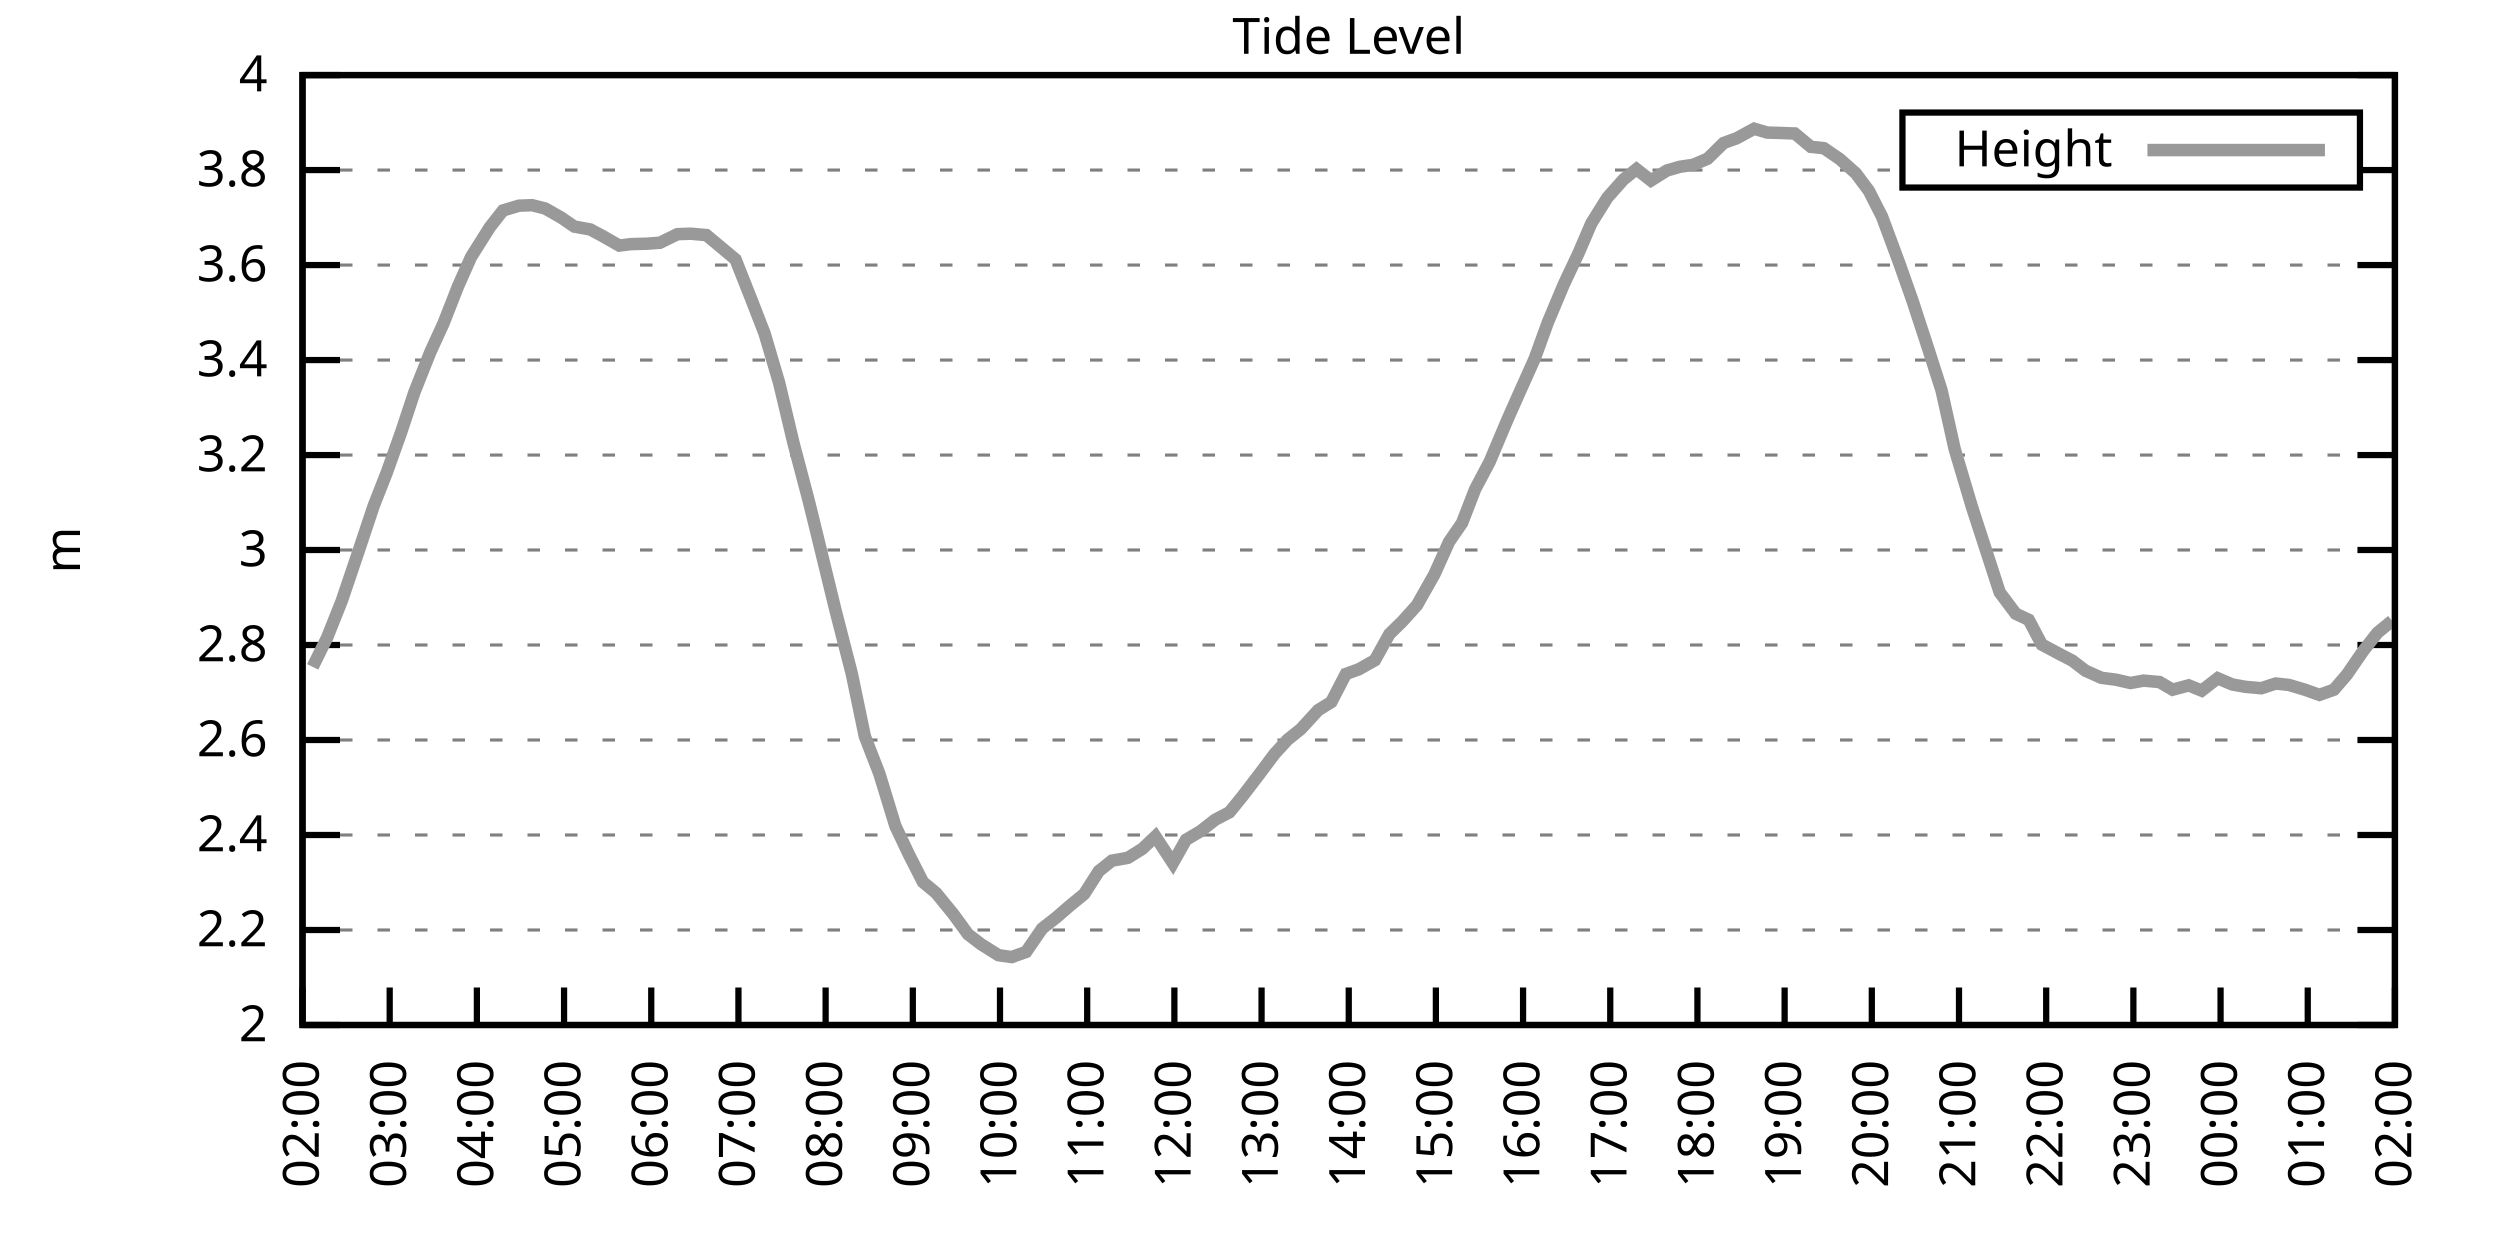
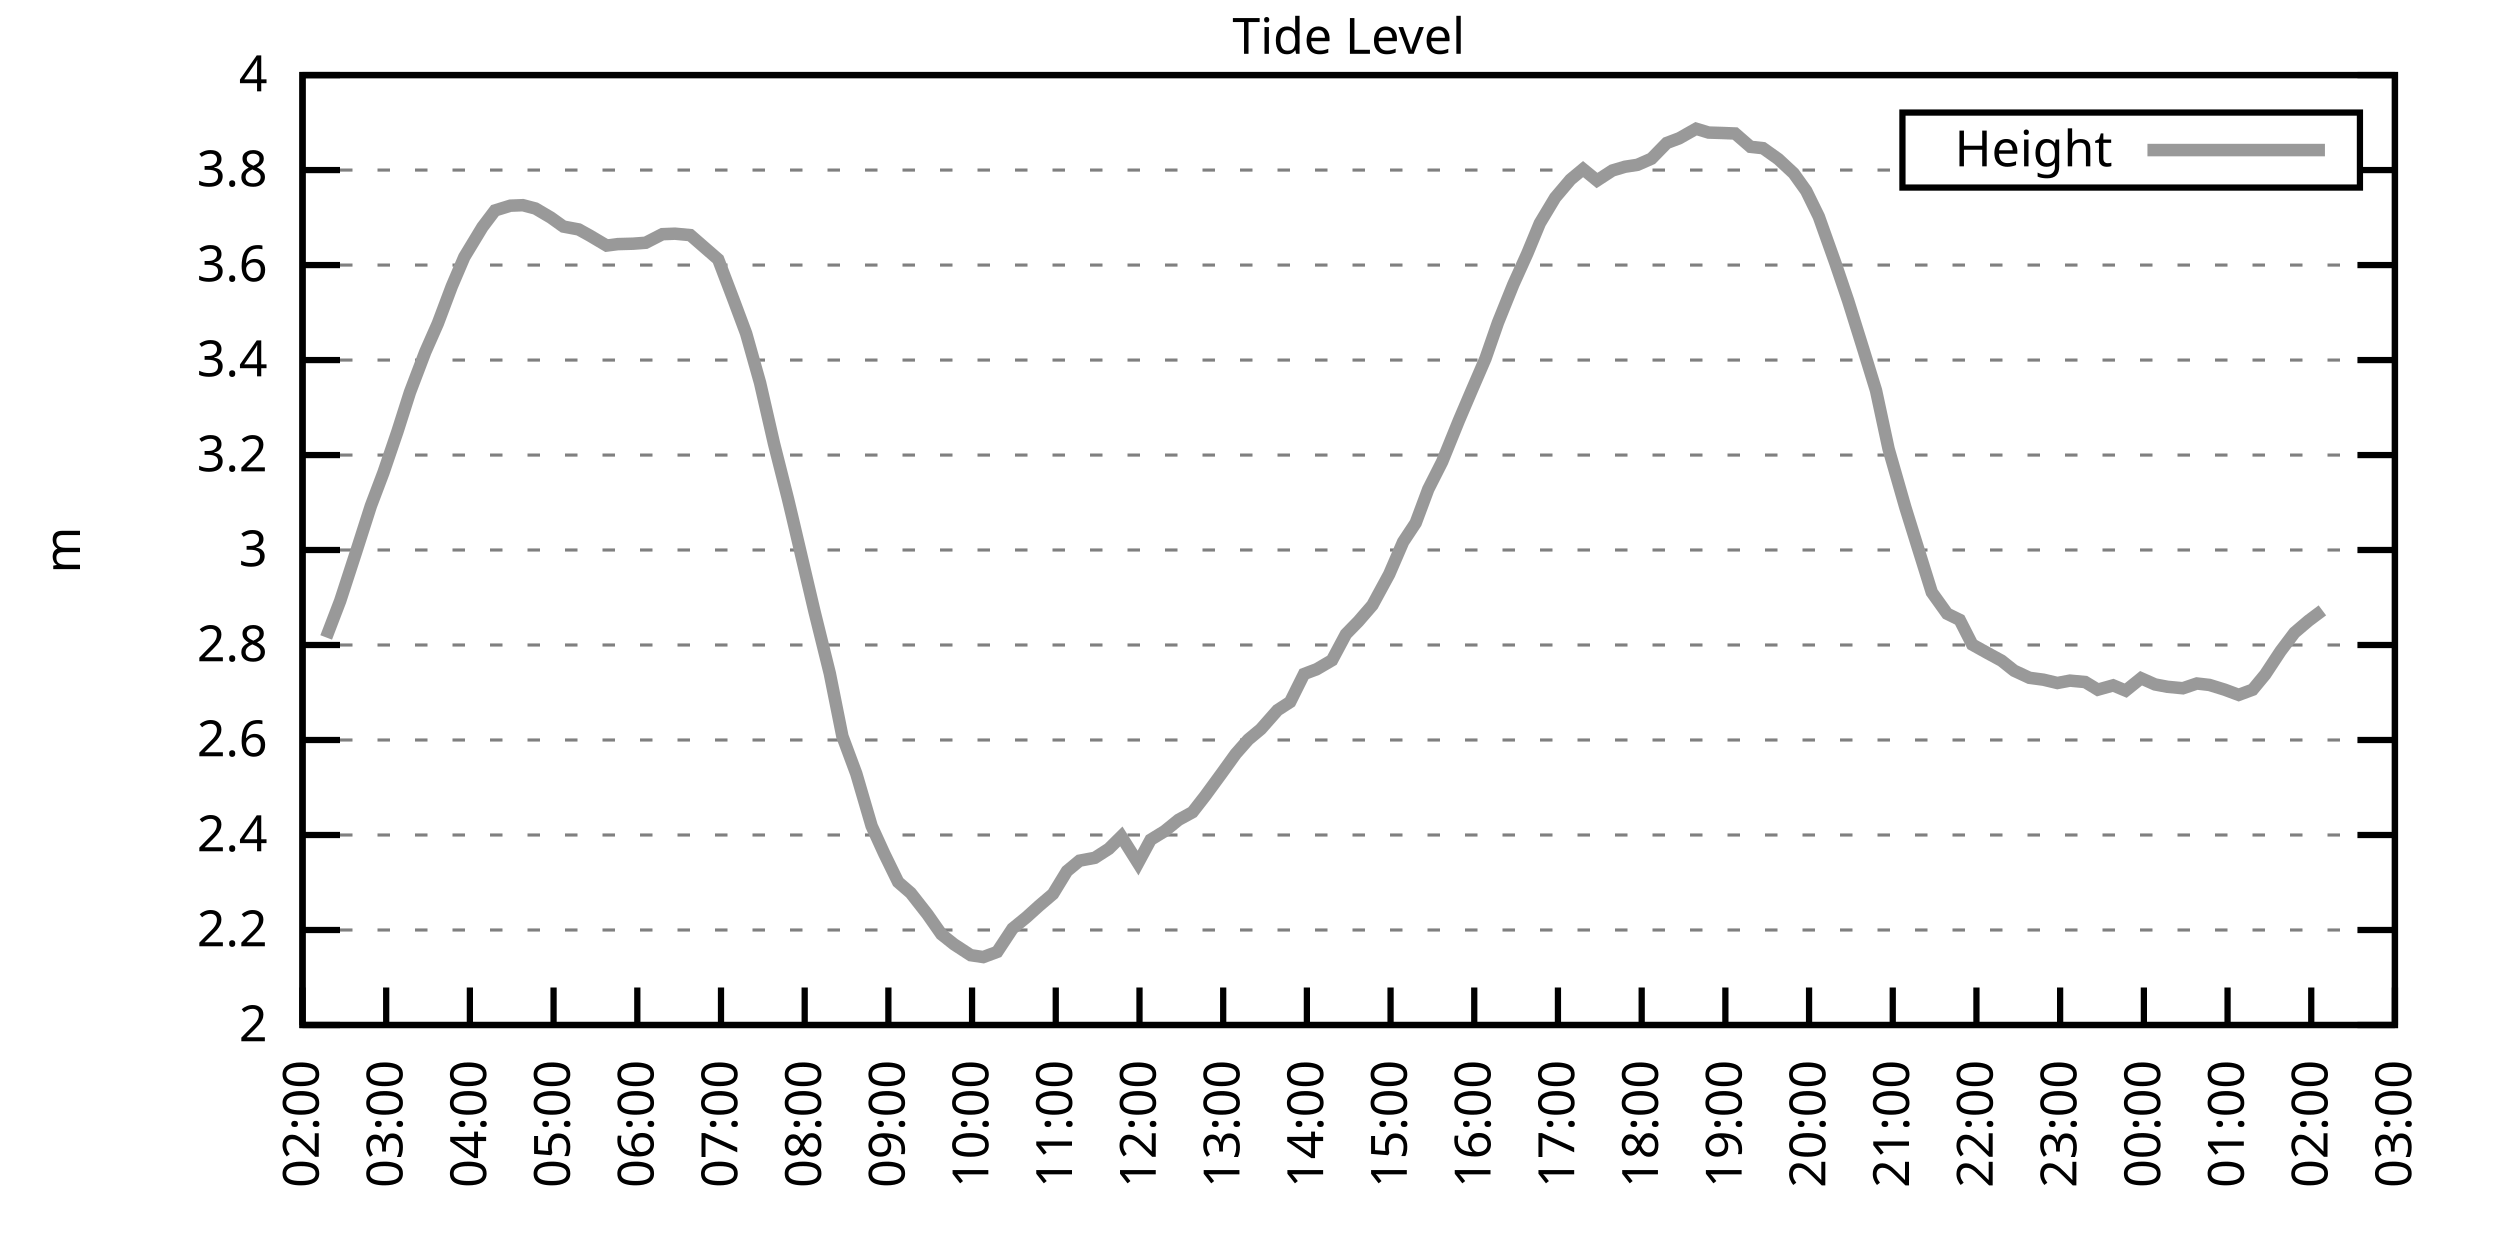
<svg xmlns="http://www.w3.org/2000/svg" xmlns:xlink="http://www.w3.org/1999/xlink" width="400" height="200" viewBox="0 0 400 200">
  <g id="gnuplot_canvas">
    <rect x="0" y="0" width="400" height="200" fill="none" />
    <defs>
      <circle id="gpDot" r="0.5" stroke-width="0.5" stroke="currentColor" />
      <path id="gpPt0" stroke-width="0.333" stroke="currentColor" d="M-1,0 h2 M0,-1 v2" />
      <path id="gpPt1" stroke-width="0.333" stroke="currentColor" d="M-1,-1 L1,1 M1,-1 L-1,1" />
      <path id="gpPt2" stroke-width="0.333" stroke="currentColor" d="M-1,0 L1,0 M0,-1 L0,1 M-1,-1 L1,1 M-1,1 L1,-1" />
      <rect id="gpPt3" stroke-width="0.333" stroke="currentColor" x="-1" y="-1" width="2" height="2" />
      <rect id="gpPt4" stroke-width="0.333" stroke="currentColor" fill="currentColor" x="-1" y="-1" width="2" height="2" />
      <circle id="gpPt5" stroke-width="0.333" stroke="currentColor" cx="0" cy="0" r="1" />
      <use xlink:href="#gpPt5" id="gpPt6" fill="currentColor" stroke="none" />
      <path id="gpPt7" stroke-width="0.333" stroke="currentColor" d="M0,-1.33 L-1.33,0.67 L1.33,0.67 z" />
      <use xlink:href="#gpPt7" id="gpPt8" fill="currentColor" stroke="none" />
      <use xlink:href="#gpPt7" id="gpPt9" stroke="currentColor" transform="rotate(180)" />
      <use xlink:href="#gpPt9" id="gpPt10" fill="currentColor" stroke="none" />
      <use xlink:href="#gpPt3" id="gpPt11" stroke="currentColor" transform="rotate(45)" />
      <use xlink:href="#gpPt11" id="gpPt12" fill="currentColor" stroke="none" />
      <path id="gpPt13" stroke-width="0.333" stroke="currentColor" d="M0,1.330 L1.265,0.411 L0.782,-1.067 L-0.782,-1.076 L-1.265,0.411 z" />
      <use xlink:href="#gpPt13" id="gpPt14" fill="currentColor" stroke="none" />
      <filter id="textbox" filterUnits="objectBoundingBox" x="0" y="0" height="1" width="1">
        <feFlood flood-color="white" flood-opacity="1" result="bgnd" />
        <feComposite in="SourceGraphic" in2="bgnd" operator="atop" />
      </filter>
      <filter id="greybox" filterUnits="objectBoundingBox" x="0" y="0" height="1" width="1">
        <feFlood flood-color="lightgrey" flood-opacity="1" result="grey" />
        <feComposite in="SourceGraphic" in2="grey" operator="atop" />
      </filter>
    </defs>
    <g fill="none" color="white" stroke="currentColor" stroke-width="1.00" stroke-linecap="butt" stroke-linejoin="miter">
</g>
    <g fill="none" color="black" stroke="currentColor" stroke-width="1.00" stroke-linecap="butt" stroke-linejoin="miter">
      <g stroke="none" shape-rendering="crispEdges">
        <polygon fill="rgb(255, 255, 255)" points="48.40,164.00 383.18,164.00 383.18,12.02 48.40,12.02 " />
      </g>
    </g>
    <g fill="none" color="black" stroke="currentColor" stroke-width="1.00" stroke-linecap="butt" stroke-linejoin="miter">
</g>
    <g fill="none" color="black" stroke="black" stroke-width="0.50" stroke-linecap="butt" stroke-linejoin="miter">
</g>
    <g fill="none" color="gray" stroke="currentColor" stroke-width="0.50" stroke-linecap="butt" stroke-linejoin="miter">
      <path stroke="gray" stroke-dasharray="2,4" class="gridline" d="M48.40,164.00 L383.19,164.00  " />
    </g>
    <g fill="none" color="gray" stroke="gray" stroke-width="1.00" stroke-linecap="butt" stroke-linejoin="miter">
</g>
    <g fill="none" color="black" stroke="currentColor" stroke-width="1.00" stroke-linecap="butt" stroke-linejoin="miter">
      <path stroke="black" d="M48.40,164.00 L54.40,164.00 M383.19,164.00 L377.19,164.00  " />
      <g transform="translate(42.80,166.60)" stroke="none" fill="black" font-family="Sans" font-size="8.00" text-anchor="end">
        <text>
          <tspan font-family="Sans"> 2</tspan>
        </text>
      </g>
    </g>
    <g fill="none" color="black" stroke="currentColor" stroke-width="1.00" stroke-linecap="butt" stroke-linejoin="miter">
</g>
    <g fill="none" color="black" stroke="black" stroke-width="0.50" stroke-linecap="butt" stroke-linejoin="miter">
</g>
    <g fill="none" color="gray" stroke="currentColor" stroke-width="0.50" stroke-linecap="butt" stroke-linejoin="miter">
      <path stroke="gray" stroke-dasharray="2,4" class="gridline" d="M48.40,148.80 L383.19,148.80  " />
    </g>
    <g fill="none" color="gray" stroke="gray" stroke-width="1.00" stroke-linecap="butt" stroke-linejoin="miter">
</g>
    <g fill="none" color="black" stroke="currentColor" stroke-width="1.00" stroke-linecap="butt" stroke-linejoin="miter">
      <path stroke="black" d="M48.40,148.80 L54.40,148.80 M383.19,148.80 L377.19,148.80  " />
      <g transform="translate(42.80,151.40)" stroke="none" fill="black" font-family="Sans" font-size="8.00" text-anchor="end">
        <text>
          <tspan font-family="Sans"> 2.2</tspan>
        </text>
      </g>
    </g>
    <g fill="none" color="black" stroke="currentColor" stroke-width="1.00" stroke-linecap="butt" stroke-linejoin="miter">
</g>
    <g fill="none" color="black" stroke="black" stroke-width="0.50" stroke-linecap="butt" stroke-linejoin="miter">
</g>
    <g fill="none" color="gray" stroke="currentColor" stroke-width="0.50" stroke-linecap="butt" stroke-linejoin="miter">
      <path stroke="gray" stroke-dasharray="2,4" class="gridline" d="M48.40,133.60 L383.19,133.60  " />
    </g>
    <g fill="none" color="gray" stroke="gray" stroke-width="1.00" stroke-linecap="butt" stroke-linejoin="miter">
</g>
    <g fill="none" color="black" stroke="currentColor" stroke-width="1.00" stroke-linecap="butt" stroke-linejoin="miter">
      <path stroke="black" d="M48.40,133.60 L54.40,133.60 M383.19,133.60 L377.19,133.60  " />
      <g transform="translate(42.80,136.20)" stroke="none" fill="black" font-family="Sans" font-size="8.00" text-anchor="end">
        <text>
          <tspan font-family="Sans"> 2.4</tspan>
        </text>
      </g>
    </g>
    <g fill="none" color="black" stroke="currentColor" stroke-width="1.00" stroke-linecap="butt" stroke-linejoin="miter">
</g>
    <g fill="none" color="black" stroke="black" stroke-width="0.50" stroke-linecap="butt" stroke-linejoin="miter">
</g>
    <g fill="none" color="gray" stroke="currentColor" stroke-width="0.50" stroke-linecap="butt" stroke-linejoin="miter">
      <path stroke="gray" stroke-dasharray="2,4" class="gridline" d="M48.40,118.40 L383.19,118.40  " />
    </g>
    <g fill="none" color="gray" stroke="gray" stroke-width="1.00" stroke-linecap="butt" stroke-linejoin="miter">
</g>
    <g fill="none" color="black" stroke="currentColor" stroke-width="1.00" stroke-linecap="butt" stroke-linejoin="miter">
      <path stroke="black" d="M48.40,118.40 L54.40,118.40 M383.19,118.40 L377.19,118.40  " />
      <g transform="translate(42.80,121.00)" stroke="none" fill="black" font-family="Sans" font-size="8.00" text-anchor="end">
        <text>
          <tspan font-family="Sans"> 2.6</tspan>
        </text>
      </g>
    </g>
    <g fill="none" color="black" stroke="currentColor" stroke-width="1.00" stroke-linecap="butt" stroke-linejoin="miter">
</g>
    <g fill="none" color="black" stroke="black" stroke-width="0.50" stroke-linecap="butt" stroke-linejoin="miter">
</g>
    <g fill="none" color="gray" stroke="currentColor" stroke-width="0.50" stroke-linecap="butt" stroke-linejoin="miter">
      <path stroke="gray" stroke-dasharray="2,4" class="gridline" d="M48.40,103.20 L383.19,103.20  " />
    </g>
    <g fill="none" color="gray" stroke="gray" stroke-width="1.00" stroke-linecap="butt" stroke-linejoin="miter">
</g>
    <g fill="none" color="black" stroke="currentColor" stroke-width="1.00" stroke-linecap="butt" stroke-linejoin="miter">
      <path stroke="black" d="M48.40,103.20 L54.40,103.20 M383.19,103.20 L377.19,103.20  " />
      <g transform="translate(42.80,105.80)" stroke="none" fill="black" font-family="Sans" font-size="8.00" text-anchor="end">
        <text>
          <tspan font-family="Sans"> 2.8</tspan>
        </text>
      </g>
    </g>
    <g fill="none" color="black" stroke="currentColor" stroke-width="1.00" stroke-linecap="butt" stroke-linejoin="miter">
</g>
    <g fill="none" color="black" stroke="black" stroke-width="0.50" stroke-linecap="butt" stroke-linejoin="miter">
</g>
    <g fill="none" color="gray" stroke="currentColor" stroke-width="0.50" stroke-linecap="butt" stroke-linejoin="miter">
      <path stroke="gray" stroke-dasharray="2,4" class="gridline" d="M48.40,88.00 L383.19,88.00  " />
    </g>
    <g fill="none" color="gray" stroke="gray" stroke-width="1.00" stroke-linecap="butt" stroke-linejoin="miter">
</g>
    <g fill="none" color="black" stroke="currentColor" stroke-width="1.00" stroke-linecap="butt" stroke-linejoin="miter">
      <path stroke="black" d="M48.40,88.00 L54.40,88.00 M383.19,88.00 L377.19,88.00  " />
      <g transform="translate(42.80,90.60)" stroke="none" fill="black" font-family="Sans" font-size="8.00" text-anchor="end">
        <text>
          <tspan font-family="Sans"> 3</tspan>
        </text>
      </g>
    </g>
    <g fill="none" color="black" stroke="currentColor" stroke-width="1.00" stroke-linecap="butt" stroke-linejoin="miter">
</g>
    <g fill="none" color="black" stroke="black" stroke-width="0.50" stroke-linecap="butt" stroke-linejoin="miter">
</g>
    <g fill="none" color="gray" stroke="currentColor" stroke-width="0.50" stroke-linecap="butt" stroke-linejoin="miter">
      <path stroke="gray" stroke-dasharray="2,4" class="gridline" d="M48.40,72.81 L383.19,72.81  " />
    </g>
    <g fill="none" color="gray" stroke="gray" stroke-width="1.00" stroke-linecap="butt" stroke-linejoin="miter">
</g>
    <g fill="none" color="black" stroke="currentColor" stroke-width="1.00" stroke-linecap="butt" stroke-linejoin="miter">
      <path stroke="black" d="M48.40,72.81 L54.40,72.81 M383.19,72.81 L377.19,72.81  " />
      <g transform="translate(42.80,75.41)" stroke="none" fill="black" font-family="Sans" font-size="8.00" text-anchor="end">
        <text>
          <tspan font-family="Sans"> 3.2</tspan>
        </text>
      </g>
    </g>
    <g fill="none" color="black" stroke="currentColor" stroke-width="1.00" stroke-linecap="butt" stroke-linejoin="miter">
</g>
    <g fill="none" color="black" stroke="black" stroke-width="0.50" stroke-linecap="butt" stroke-linejoin="miter">
</g>
    <g fill="none" color="gray" stroke="currentColor" stroke-width="0.50" stroke-linecap="butt" stroke-linejoin="miter">
      <path stroke="gray" stroke-dasharray="2,4" class="gridline" d="M48.40,57.61 L383.19,57.61  " />
    </g>
    <g fill="none" color="gray" stroke="gray" stroke-width="1.00" stroke-linecap="butt" stroke-linejoin="miter">
</g>
    <g fill="none" color="black" stroke="currentColor" stroke-width="1.00" stroke-linecap="butt" stroke-linejoin="miter">
      <path stroke="black" d="M48.40,57.61 L54.40,57.61 M383.19,57.61 L377.19,57.61  " />
      <g transform="translate(42.80,60.21)" stroke="none" fill="black" font-family="Sans" font-size="8.00" text-anchor="end">
        <text>
          <tspan font-family="Sans"> 3.4</tspan>
        </text>
      </g>
    </g>
    <g fill="none" color="black" stroke="currentColor" stroke-width="1.00" stroke-linecap="butt" stroke-linejoin="miter">
</g>
    <g fill="none" color="black" stroke="black" stroke-width="0.50" stroke-linecap="butt" stroke-linejoin="miter">
</g>
    <g fill="none" color="gray" stroke="currentColor" stroke-width="0.50" stroke-linecap="butt" stroke-linejoin="miter">
      <path stroke="gray" stroke-dasharray="2,4" class="gridline" d="M48.40,42.41 L383.19,42.41  " />
    </g>
    <g fill="none" color="gray" stroke="gray" stroke-width="1.00" stroke-linecap="butt" stroke-linejoin="miter">
</g>
    <g fill="none" color="black" stroke="currentColor" stroke-width="1.00" stroke-linecap="butt" stroke-linejoin="miter">
      <path stroke="black" d="M48.40,42.41 L54.40,42.41 M383.19,42.41 L377.19,42.41  " />
      <g transform="translate(42.80,45.01)" stroke="none" fill="black" font-family="Sans" font-size="8.00" text-anchor="end">
        <text>
          <tspan font-family="Sans"> 3.6</tspan>
        </text>
      </g>
    </g>
    <g fill="none" color="black" stroke="currentColor" stroke-width="1.00" stroke-linecap="butt" stroke-linejoin="miter">
</g>
    <g fill="none" color="black" stroke="black" stroke-width="0.50" stroke-linecap="butt" stroke-linejoin="miter">
</g>
    <g fill="none" color="gray" stroke="currentColor" stroke-width="0.50" stroke-linecap="butt" stroke-linejoin="miter">
      <path stroke="gray" stroke-dasharray="2,4" class="gridline" d="M48.40,27.21 L304.39,27.21 M377.59,27.21 L383.19,27.21  " />
    </g>
    <g fill="none" color="gray" stroke="gray" stroke-width="1.00" stroke-linecap="butt" stroke-linejoin="miter">
</g>
    <g fill="none" color="black" stroke="currentColor" stroke-width="1.00" stroke-linecap="butt" stroke-linejoin="miter">
      <path stroke="black" d="M48.40,27.21 L54.40,27.21 M383.19,27.21 L377.19,27.21  " />
      <g transform="translate(42.80,29.81)" stroke="none" fill="black" font-family="Sans" font-size="8.00" text-anchor="end">
        <text>
          <tspan font-family="Sans"> 3.8</tspan>
        </text>
      </g>
    </g>
    <g fill="none" color="black" stroke="currentColor" stroke-width="1.00" stroke-linecap="butt" stroke-linejoin="miter">
</g>
    <g fill="none" color="black" stroke="black" stroke-width="0.50" stroke-linecap="butt" stroke-linejoin="miter">
</g>
    <g fill="none" color="gray" stroke="currentColor" stroke-width="0.50" stroke-linecap="butt" stroke-linejoin="miter">
      <path stroke="gray" stroke-dasharray="2,4" class="gridline" d="M48.40,12.01 L383.19,12.01  " />
    </g>
    <g fill="none" color="gray" stroke="gray" stroke-width="1.00" stroke-linecap="butt" stroke-linejoin="miter">
</g>
    <g fill="none" color="black" stroke="currentColor" stroke-width="1.00" stroke-linecap="butt" stroke-linejoin="miter">
      <path stroke="black" d="M48.40,12.01 L54.40,12.01 M383.19,12.01 L377.19,12.01  " />
      <g transform="translate(42.80,14.61)" stroke="none" fill="black" font-family="Sans" font-size="8.00" text-anchor="end">
        <text>
          <tspan font-family="Sans"> 4</tspan>
        </text>
      </g>
    </g>
    <g fill="none" color="black" stroke="currentColor" stroke-width="1.00" stroke-linecap="butt" stroke-linejoin="miter">
      <path stroke="black" d="M48.40,164.00 L48.40,158.00  " />
      <g transform="translate(51.00,169.60) rotate(270.00)" stroke="none" fill="black" font-family="Sans" font-size="8.00" text-anchor="end">
        <text>
          <tspan font-family="Sans">02:00</tspan>
        </text>
      </g>
    </g>
    <g fill="none" color="black" stroke="currentColor" stroke-width="1.00" stroke-linecap="butt" stroke-linejoin="miter">
-       <path stroke="black" d="M62.35,164.00 L62.35,158.00  " />
-       <g transform="translate(64.95,169.60) rotate(270.00)" stroke="none" fill="black" font-family="Sans" font-size="8.00" text-anchor="end">
+       <path stroke="black" d="M61.79,164.00 L61.79,158.00  " />
+       <g transform="translate(64.39,169.60) rotate(270.00)" stroke="none" fill="black" font-family="Sans" font-size="8.00" text-anchor="end">
        <text>
          <tspan font-family="Sans">03:00</tspan>
        </text>
      </g>
    </g>
    <g fill="none" color="black" stroke="currentColor" stroke-width="1.00" stroke-linecap="butt" stroke-linejoin="miter">
-       <path stroke="black" d="M76.30,164.00 L76.30,158.00  " />
-       <g transform="translate(78.90,169.60) rotate(270.00)" stroke="none" fill="black" font-family="Sans" font-size="8.00" text-anchor="end">
+       <path stroke="black" d="M75.18,164.00 L75.18,158.00  " />
+       <g transform="translate(77.78,169.60) rotate(270.00)" stroke="none" fill="black" font-family="Sans" font-size="8.00" text-anchor="end">
        <text>
          <tspan font-family="Sans">04:00</tspan>
        </text>
      </g>
    </g>
    <g fill="none" color="black" stroke="currentColor" stroke-width="1.00" stroke-linecap="butt" stroke-linejoin="miter">
-       <path stroke="black" d="M90.25,164.00 L90.25,158.00  " />
-       <g transform="translate(92.85,169.60) rotate(270.00)" stroke="none" fill="black" font-family="Sans" font-size="8.00" text-anchor="end">
+       <path stroke="black" d="M88.57,164.00 L88.57,158.00  " />
+       <g transform="translate(91.17,169.60) rotate(270.00)" stroke="none" fill="black" font-family="Sans" font-size="8.00" text-anchor="end">
        <text>
          <tspan font-family="Sans">05:00</tspan>
        </text>
      </g>
    </g>
    <g fill="none" color="black" stroke="currentColor" stroke-width="1.00" stroke-linecap="butt" stroke-linejoin="miter">
-       <path stroke="black" d="M104.20,164.00 L104.20,158.00  " />
-       <g transform="translate(106.80,169.60) rotate(270.00)" stroke="none" fill="black" font-family="Sans" font-size="8.00" text-anchor="end">
+       <path stroke="black" d="M101.97,164.00 L101.97,158.00  " />
+       <g transform="translate(104.57,169.60) rotate(270.00)" stroke="none" fill="black" font-family="Sans" font-size="8.00" text-anchor="end">
        <text>
          <tspan font-family="Sans">06:00</tspan>
        </text>
      </g>
    </g>
    <g fill="none" color="black" stroke="currentColor" stroke-width="1.00" stroke-linecap="butt" stroke-linejoin="miter">
-       <path stroke="black" d="M118.15,164.00 L118.15,158.00  " />
-       <g transform="translate(120.75,169.60) rotate(270.00)" stroke="none" fill="black" font-family="Sans" font-size="8.00" text-anchor="end">
+       <path stroke="black" d="M115.36,164.00 L115.36,158.00  " />
+       <g transform="translate(117.96,169.60) rotate(270.00)" stroke="none" fill="black" font-family="Sans" font-size="8.00" text-anchor="end">
        <text>
          <tspan font-family="Sans">07:00</tspan>
        </text>
      </g>
    </g>
    <g fill="none" color="black" stroke="currentColor" stroke-width="1.00" stroke-linecap="butt" stroke-linejoin="miter">
-       <path stroke="black" d="M132.10,164.00 L132.10,158.00  " />
-       <g transform="translate(134.70,169.60) rotate(270.00)" stroke="none" fill="black" font-family="Sans" font-size="8.00" text-anchor="end">
+       <path stroke="black" d="M128.75,164.00 L128.75,158.00  " />
+       <g transform="translate(131.35,169.60) rotate(270.00)" stroke="none" fill="black" font-family="Sans" font-size="8.00" text-anchor="end">
        <text>
          <tspan font-family="Sans">08:00</tspan>
        </text>
      </g>
    </g>
    <g fill="none" color="black" stroke="currentColor" stroke-width="1.00" stroke-linecap="butt" stroke-linejoin="miter">
-       <path stroke="black" d="M146.05,164.00 L146.05,158.00  " />
-       <g transform="translate(148.65,169.60) rotate(270.00)" stroke="none" fill="black" font-family="Sans" font-size="8.00" text-anchor="end">
+       <path stroke="black" d="M142.14,164.00 L142.14,158.00  " />
+       <g transform="translate(144.74,169.60) rotate(270.00)" stroke="none" fill="black" font-family="Sans" font-size="8.00" text-anchor="end">
        <text>
          <tspan font-family="Sans">09:00</tspan>
        </text>
      </g>
    </g>
    <g fill="none" color="black" stroke="currentColor" stroke-width="1.00" stroke-linecap="butt" stroke-linejoin="miter">
-       <path stroke="black" d="M160.00,164.00 L160.00,158.00  " />
-       <g transform="translate(162.60,169.60) rotate(270.00)" stroke="none" fill="black" font-family="Sans" font-size="8.00" text-anchor="end">
+       <path stroke="black" d="M155.53,164.00 L155.53,158.00  " />
+       <g transform="translate(158.13,169.60) rotate(270.00)" stroke="none" fill="black" font-family="Sans" font-size="8.00" text-anchor="end">
        <text>
          <tspan font-family="Sans">10:00</tspan>
        </text>
      </g>
    </g>
    <g fill="none" color="black" stroke="currentColor" stroke-width="1.00" stroke-linecap="butt" stroke-linejoin="miter">
-       <path stroke="black" d="M173.95,164.00 L173.95,158.00  " />
-       <g transform="translate(176.55,169.60) rotate(270.00)" stroke="none" fill="black" font-family="Sans" font-size="8.00" text-anchor="end">
+       <path stroke="black" d="M168.92,164.00 L168.92,158.00  " />
+       <g transform="translate(171.52,169.60) rotate(270.00)" stroke="none" fill="black" font-family="Sans" font-size="8.00" text-anchor="end">
        <text>
          <tspan font-family="Sans">11:00</tspan>
        </text>
      </g>
    </g>
    <g fill="none" color="black" stroke="currentColor" stroke-width="1.00" stroke-linecap="butt" stroke-linejoin="miter">
-       <path stroke="black" d="M187.90,164.00 L187.90,158.00  " />
-       <g transform="translate(190.50,169.60) rotate(270.00)" stroke="none" fill="black" font-family="Sans" font-size="8.00" text-anchor="end">
+       <path stroke="black" d="M182.32,164.00 L182.32,158.00  " />
+       <g transform="translate(184.92,169.60) rotate(270.00)" stroke="none" fill="black" font-family="Sans" font-size="8.00" text-anchor="end">
        <text>
          <tspan font-family="Sans">12:00</tspan>
        </text>
      </g>
    </g>
    <g fill="none" color="black" stroke="currentColor" stroke-width="1.00" stroke-linecap="butt" stroke-linejoin="miter">
-       <path stroke="black" d="M201.85,164.00 L201.85,158.00  " />
-       <g transform="translate(204.45,169.60) rotate(270.00)" stroke="none" fill="black" font-family="Sans" font-size="8.00" text-anchor="end">
+       <path stroke="black" d="M195.71,164.00 L195.71,158.00  " />
+       <g transform="translate(198.31,169.60) rotate(270.00)" stroke="none" fill="black" font-family="Sans" font-size="8.00" text-anchor="end">
        <text>
          <tspan font-family="Sans">13:00</tspan>
        </text>
      </g>
    </g>
    <g fill="none" color="black" stroke="currentColor" stroke-width="1.00" stroke-linecap="butt" stroke-linejoin="miter">
-       <path stroke="black" d="M215.80,164.00 L215.80,158.00  " />
-       <g transform="translate(218.40,169.60) rotate(270.00)" stroke="none" fill="black" font-family="Sans" font-size="8.00" text-anchor="end">
+       <path stroke="black" d="M209.10,164.00 L209.10,158.00  " />
+       <g transform="translate(211.70,169.60) rotate(270.00)" stroke="none" fill="black" font-family="Sans" font-size="8.00" text-anchor="end">
        <text>
          <tspan font-family="Sans">14:00</tspan>
        </text>
      </g>
    </g>
    <g fill="none" color="black" stroke="currentColor" stroke-width="1.00" stroke-linecap="butt" stroke-linejoin="miter">
-       <path stroke="black" d="M229.74,164.00 L229.74,158.00  " />
-       <g transform="translate(232.34,169.60) rotate(270.00)" stroke="none" fill="black" font-family="Sans" font-size="8.00" text-anchor="end">
+       <path stroke="black" d="M222.49,164.00 L222.49,158.00  " />
+       <g transform="translate(225.09,169.60) rotate(270.00)" stroke="none" fill="black" font-family="Sans" font-size="8.00" text-anchor="end">
        <text>
          <tspan font-family="Sans">15:00</tspan>
        </text>
      </g>
    </g>
    <g fill="none" color="black" stroke="currentColor" stroke-width="1.00" stroke-linecap="butt" stroke-linejoin="miter">
-       <path stroke="black" d="M243.69,164.00 L243.69,158.00  " />
-       <g transform="translate(246.29,169.60) rotate(270.00)" stroke="none" fill="black" font-family="Sans" font-size="8.00" text-anchor="end">
+       <path stroke="black" d="M235.88,164.00 L235.88,158.00  " />
+       <g transform="translate(238.48,169.60) rotate(270.00)" stroke="none" fill="black" font-family="Sans" font-size="8.00" text-anchor="end">
        <text>
          <tspan font-family="Sans">16:00</tspan>
        </text>
      </g>
    </g>
    <g fill="none" color="black" stroke="currentColor" stroke-width="1.00" stroke-linecap="butt" stroke-linejoin="miter">
-       <path stroke="black" d="M257.64,164.00 L257.64,158.00  " />
-       <g transform="translate(260.24,169.60) rotate(270.00)" stroke="none" fill="black" font-family="Sans" font-size="8.00" text-anchor="end">
+       <path stroke="black" d="M249.27,164.00 L249.27,158.00  " />
+       <g transform="translate(251.87,169.60) rotate(270.00)" stroke="none" fill="black" font-family="Sans" font-size="8.00" text-anchor="end">
        <text>
          <tspan font-family="Sans">17:00</tspan>
        </text>
      </g>
    </g>
    <g fill="none" color="black" stroke="currentColor" stroke-width="1.00" stroke-linecap="butt" stroke-linejoin="miter">
-       <path stroke="black" d="M271.59,164.00 L271.59,158.00  " />
-       <g transform="translate(274.19,169.60) rotate(270.00)" stroke="none" fill="black" font-family="Sans" font-size="8.00" text-anchor="end">
+       <path stroke="black" d="M262.67,164.00 L262.67,158.00  " />
+       <g transform="translate(265.27,169.60) rotate(270.00)" stroke="none" fill="black" font-family="Sans" font-size="8.00" text-anchor="end">
        <text>
          <tspan font-family="Sans">18:00</tspan>
        </text>
      </g>
    </g>
    <g fill="none" color="black" stroke="currentColor" stroke-width="1.00" stroke-linecap="butt" stroke-linejoin="miter">
-       <path stroke="black" d="M285.54,164.00 L285.54,158.00  " />
-       <g transform="translate(288.14,169.60) rotate(270.00)" stroke="none" fill="black" font-family="Sans" font-size="8.00" text-anchor="end">
+       <path stroke="black" d="M276.06,164.00 L276.06,158.00  " />
+       <g transform="translate(278.66,169.60) rotate(270.00)" stroke="none" fill="black" font-family="Sans" font-size="8.00" text-anchor="end">
        <text>
          <tspan font-family="Sans">19:00</tspan>
        </text>
      </g>
    </g>
    <g fill="none" color="black" stroke="currentColor" stroke-width="1.00" stroke-linecap="butt" stroke-linejoin="miter">
-       <path stroke="black" d="M299.49,164.00 L299.49,158.00  " />
-       <g transform="translate(302.09,169.60) rotate(270.00)" stroke="none" fill="black" font-family="Sans" font-size="8.00" text-anchor="end">
+       <path stroke="black" d="M289.45,164.00 L289.45,158.00  " />
+       <g transform="translate(292.05,169.60) rotate(270.00)" stroke="none" fill="black" font-family="Sans" font-size="8.00" text-anchor="end">
        <text>
          <tspan font-family="Sans">20:00</tspan>
        </text>
      </g>
    </g>
    <g fill="none" color="black" stroke="currentColor" stroke-width="1.00" stroke-linecap="butt" stroke-linejoin="miter">
-       <path stroke="black" d="M313.44,164.00 L313.44,158.00  " />
-       <g transform="translate(316.04,169.60) rotate(270.00)" stroke="none" fill="black" font-family="Sans" font-size="8.00" text-anchor="end">
+       <path stroke="black" d="M302.84,164.00 L302.84,158.00  " />
+       <g transform="translate(305.44,169.60) rotate(270.00)" stroke="none" fill="black" font-family="Sans" font-size="8.00" text-anchor="end">
        <text>
          <tspan font-family="Sans">21:00</tspan>
        </text>
      </g>
    </g>
    <g fill="none" color="black" stroke="currentColor" stroke-width="1.00" stroke-linecap="butt" stroke-linejoin="miter">
-       <path stroke="black" d="M327.39,164.00 L327.39,158.00  " />
-       <g transform="translate(329.99,169.60) rotate(270.00)" stroke="none" fill="black" font-family="Sans" font-size="8.00" text-anchor="end">
+       <path stroke="black" d="M316.23,164.00 L316.23,158.00  " />
+       <g transform="translate(318.83,169.60) rotate(270.00)" stroke="none" fill="black" font-family="Sans" font-size="8.00" text-anchor="end">
        <text>
          <tspan font-family="Sans">22:00</tspan>
        </text>
      </g>
    </g>
    <g fill="none" color="black" stroke="currentColor" stroke-width="1.00" stroke-linecap="butt" stroke-linejoin="miter">
-       <path stroke="black" d="M341.34,164.00 L341.34,158.00  " />
-       <g transform="translate(343.94,169.60) rotate(270.00)" stroke="none" fill="black" font-family="Sans" font-size="8.00" text-anchor="end">
+       <path stroke="black" d="M329.62,164.00 L329.62,158.00  " />
+       <g transform="translate(332.22,169.60) rotate(270.00)" stroke="none" fill="black" font-family="Sans" font-size="8.00" text-anchor="end">
        <text>
          <tspan font-family="Sans">23:00</tspan>
        </text>
      </g>
    </g>
    <g fill="none" color="black" stroke="currentColor" stroke-width="1.00" stroke-linecap="butt" stroke-linejoin="miter">
-       <path stroke="black" d="M355.29,164.00 L355.29,158.00  " />
-       <g transform="translate(357.89,169.60) rotate(270.00)" stroke="none" fill="black" font-family="Sans" font-size="8.00" text-anchor="end">
+       <path stroke="black" d="M343.02,164.00 L343.02,158.00  " />
+       <g transform="translate(345.62,169.60) rotate(270.00)" stroke="none" fill="black" font-family="Sans" font-size="8.00" text-anchor="end">
        <text>
          <tspan font-family="Sans">00:00</tspan>
        </text>
      </g>
    </g>
    <g fill="none" color="black" stroke="currentColor" stroke-width="1.00" stroke-linecap="butt" stroke-linejoin="miter">
-       <path stroke="black" d="M369.24,164.00 L369.24,158.00  " />
-       <g transform="translate(371.84,169.60) rotate(270.00)" stroke="none" fill="black" font-family="Sans" font-size="8.00" text-anchor="end">
+       <path stroke="black" d="M356.41,164.00 L356.41,158.00  " />
+       <g transform="translate(359.01,169.60) rotate(270.00)" stroke="none" fill="black" font-family="Sans" font-size="8.00" text-anchor="end">
        <text>
          <tspan font-family="Sans">01:00</tspan>
+         </text>
+       </g>
+     </g>
+     <g fill="none" color="black" stroke="currentColor" stroke-width="1.00" stroke-linecap="butt" stroke-linejoin="miter">
+       <path stroke="black" d="M369.80,164.00 L369.80,158.00  " />
+       <g transform="translate(372.40,169.60) rotate(270.00)" stroke="none" fill="black" font-family="Sans" font-size="8.00" text-anchor="end">
+         <text>
+           <tspan font-family="Sans">02:00</tspan>
        </text>
      </g>
    </g>
    <g fill="none" color="black" stroke="currentColor" stroke-width="1.00" stroke-linecap="butt" stroke-linejoin="miter">
      <path stroke="black" d="M383.19,164.00 L383.19,158.00  " />
      <g transform="translate(385.79,169.60) rotate(270.00)" stroke="none" fill="black" font-family="Sans" font-size="8.00" text-anchor="end">
        <text>
-           <tspan font-family="Sans">02:00</tspan>
+           <tspan font-family="Sans">03:00</tspan>
        </text>
      </g>
    </g>
    <g fill="none" color="black" stroke="currentColor" stroke-width="1.00" stroke-linecap="butt" stroke-linejoin="miter">
</g>
    <g fill="none" color="black" stroke="currentColor" stroke-width="1.00" stroke-linecap="butt" stroke-linejoin="miter">
      <path stroke="black" d="M48.40,12.01 L48.40,164.00 L383.19,164.00 L383.19,12.01 L48.40,12.01 Z  " />
    </g>
    <g fill="none" color="black" stroke="currentColor" stroke-width="1.00" stroke-linecap="butt" stroke-linejoin="miter">
</g>
    <g fill="none" color="black" stroke="currentColor" stroke-width="1.00" stroke-linecap="butt" stroke-linejoin="miter">
      <path stroke="black" d="M304.39,30.01 L304.39,18.01 L377.59,18.01 L377.59,30.01 L304.39,30.01 Z  " />
    </g>
    <g id="Tide_level_plot_1">
      <g fill="none" color="white" stroke="black" stroke-width="2.00" stroke-linecap="butt" stroke-linejoin="miter">
</g>
      <g fill="none" color="black" stroke="currentColor" stroke-width="2.00" stroke-linecap="butt" stroke-linejoin="miter">
        <g transform="translate(337.99,26.61)" stroke="none" fill="black" font-family="Sans" font-size="8.00" text-anchor="end">
          <text>
            <tspan font-family="Sans">Height</tspan>
          </text>
        </g>
      </g>
      <g fill="none" color="black" stroke="currentColor" stroke-width="2.00" stroke-linecap="butt" stroke-linejoin="miter">
-         <path stroke="rgb(153, 153, 153)" d="M343.59,24.01 L371.99,24.01 M50.03,106.70 L52.35,101.99 L54.68,96.14 L57.23,88.61 L59.79,80.94 L61.88,75.62   L64.21,69.08 L66.30,62.77 L68.86,56.32 L70.95,51.76 L73.28,45.83 L75.37,41.12 L78.39,36.33 L80.48,33.67   L83.04,32.91 L85.13,32.83 L87.23,33.36 L89.78,34.81 L91.88,36.25 L94.43,36.71 L96.29,37.70 L99.08,39.29   L100.94,39.06 L103.50,38.99 L105.59,38.84 L108.38,37.47 L110.48,37.39 L113.03,37.62 L115.13,39.37 L117.68,41.50   L120.24,47.96 L122.33,53.35 L124.66,61.25 L126.98,70.98 L129.31,79.80 L130.01,82.61 L133.72,97.81 L136.28,107.76   L138.37,117.80 L140.70,123.80 L143.26,132.16 L145.35,136.57 L147.67,141.13 L149.77,142.87 L152.56,146.29 L154.88,149.48   L156.97,151.08 L159.76,152.83 L161.86,153.13 L164.18,152.30 L166.74,148.57 L169.06,146.75 L171.16,144.93 L173.48,143.03   L175.81,139.38 L177.90,137.71 L180.46,137.25 L182.78,135.81 L184.87,133.83 L187.66,138.09 L189.76,134.36 L192.08,132.99   L194.41,131.17 L196.73,129.95 L198.82,127.37 L201.61,123.72 L203.94,120.61 L206.03,118.33 L208.12,116.66 L210.91,113.62   L213.01,112.32 L215.33,107.84 L217.42,107.08 L219.98,105.64 L222.30,101.46 L224.40,99.40 L226.72,96.82 L229.51,91.88   L231.84,86.71 L233.93,83.67 L236.02,78.28 L238.35,73.87 L241.14,67.26 L243.23,62.55 L245.55,57.38 L247.65,51.60   L250.20,45.52 L252.53,40.58 L254.62,35.72 L257.18,31.62 L259.74,28.73 L261.83,27.06 L264.15,28.88 L266.71,27.28   L268.80,26.68 L270.90,26.37 L273.22,25.39 L275.78,22.88 L277.87,22.12 L280.66,20.60 L282.75,21.21 L285.08,21.28   L287.17,21.36 L289.73,23.49 L291.82,23.71 L294.38,25.46 L296.94,27.74 L299.03,30.55 L301.12,34.66 L303.91,42.18   L306.00,48.11 L308.56,55.94 L310.65,62.47 L312.74,71.82 L315.53,81.17 L317.63,87.63 L319.95,94.77 L322.51,98.19   L324.60,99.18 L326.69,103.13 L329.25,104.50 L331.58,105.71 L333.67,107.31 L336.23,108.45 L338.55,108.75 L340.88,109.28   L342.97,108.90 L345.53,109.13 L347.62,110.35 L350.18,109.66 L352.27,110.50 L354.83,108.52 L357.15,109.51 L359.24,109.89   L361.80,110.12 L364.13,109.36 L366.22,109.59 L368.78,110.35 L371.10,111.18 L373.43,110.35 L375.52,107.92 L378.08,104.19   L380.40,101.23 L382.73,99.33  " />
+         <path stroke="rgb(153, 153, 153)" d="M343.59,24.01 L371.99,24.01 M52.19,101.99 L54.43,96.14 L56.88,88.61 L59.34,80.94 L61.35,75.62 L63.58,69.08   L65.59,62.77 L68.04,56.32 L70.05,51.76 L72.28,45.83 L74.29,41.12 L77.19,36.33 L79.20,33.67 L81.66,32.91   L83.66,32.83 L85.67,33.36 L88.13,34.81 L90.14,36.25 L92.59,36.71 L94.38,37.70 L97.06,39.29 L98.84,39.06   L101.30,38.99 L103.31,38.84 L105.98,37.47 L107.99,37.39 L110.45,37.62 L112.46,39.37 L114.91,41.50 L117.37,47.96   L119.38,53.35 L121.61,61.25 L123.84,70.98 L126.07,79.80 L126.74,82.61 L130.31,97.81 L132.77,107.76 L134.78,117.80   L137.01,123.80 L139.46,132.16 L141.47,136.57 L143.70,141.13 L145.71,142.87 L148.39,146.29 L150.62,149.48 L152.63,151.08   L155.31,152.83 L157.32,153.13 L159.55,152.30 L162.01,148.57 L164.24,146.75 L166.25,144.93 L168.48,143.03 L170.71,139.38   L172.72,137.71 L175.17,137.25 L177.41,135.81 L179.41,133.83 L182.09,138.09 L184.10,134.36 L186.33,132.99 L188.57,131.17   L190.80,129.95 L192.81,127.37 L195.48,123.72 L197.72,120.61 L199.73,118.33 L201.73,116.66 L204.41,113.62 L206.42,112.32   L208.65,107.84 L210.66,107.08 L213.12,105.64 L215.35,101.46 L217.36,99.40 L219.59,96.82 L222.27,91.88 L224.50,86.71   L226.51,83.67 L228.52,78.28 L230.75,73.87 L233.43,67.26 L235.44,62.55 L237.67,57.38 L239.68,51.60 L242.13,45.52   L244.36,40.58 L246.37,35.72 L248.83,31.62 L251.28,28.73 L253.29,27.06 L255.52,28.88 L257.98,27.28 L259.99,26.68   L262.00,26.37 L264.23,25.39 L266.68,22.88 L268.69,22.12 L271.37,20.60 L273.38,21.21 L275.61,21.28 L277.62,21.36   L280.07,23.49 L282.08,23.71 L284.54,25.46 L286.99,27.74 L289.00,30.55 L291.01,34.66 L293.69,42.18 L295.70,48.11   L298.15,55.94 L300.16,62.47 L302.17,71.82 L304.85,81.17 L306.86,87.63 L309.09,94.77 L311.54,98.19 L313.55,99.18   L315.56,103.13 L318.02,104.50 L320.25,105.71 L322.26,107.31 L324.71,108.45 L326.95,108.75 L329.18,109.28 L331.19,108.90   L333.64,109.13 L335.65,110.35 L338.10,109.66 L340.11,110.50 L342.57,108.52 L344.80,109.51 L346.81,109.89 L349.26,110.12   L351.50,109.36 L353.51,109.59 L355.96,110.35 L358.19,111.18 L360.42,110.35 L362.43,107.92 L364.89,104.19 L367.12,101.23   L369.35,99.33 L371.58,97.66  " />
      </g>
    </g>
    <g fill="none" color="black" stroke="currentColor" stroke-width="2.00" stroke-linecap="butt" stroke-linejoin="miter">
</g>
    <g fill="none" color="black" stroke="black" stroke-width="1.00" stroke-linecap="butt" stroke-linejoin="miter">
</g>
    <g fill="none" color="black" stroke="currentColor" stroke-width="1.00" stroke-linecap="butt" stroke-linejoin="miter">
      <path stroke="black" d="M48.40,12.01 L48.40,164.00 L383.19,164.00 L383.19,12.01 L48.40,12.01 Z  " />
      <g transform="translate(12.80,88.01) rotate(270.00)" stroke="none" fill="black" font-family="Sans" font-size="8.00" text-anchor="middle">
        <text>
          <tspan font-family="Sans">m</tspan>
        </text>
      </g>
    </g>
    <g fill="none" color="black" stroke="currentColor" stroke-width="1.00" stroke-linecap="butt" stroke-linejoin="miter">
</g>
    <g fill="none" color="black" stroke="currentColor" stroke-width="1.00" stroke-linecap="butt" stroke-linejoin="miter">
      <g transform="translate(215.79,8.61)" stroke="none" fill="black" font-family="Sans" font-size="8.00" text-anchor="middle">
        <text>
          <tspan font-family="Sans">Tide Level</tspan>
        </text>
      </g>
    </g>
    <g fill="none" color="black" stroke="currentColor" stroke-width="1.00" stroke-linecap="butt" stroke-linejoin="miter">
</g>
  </g>
</svg>
